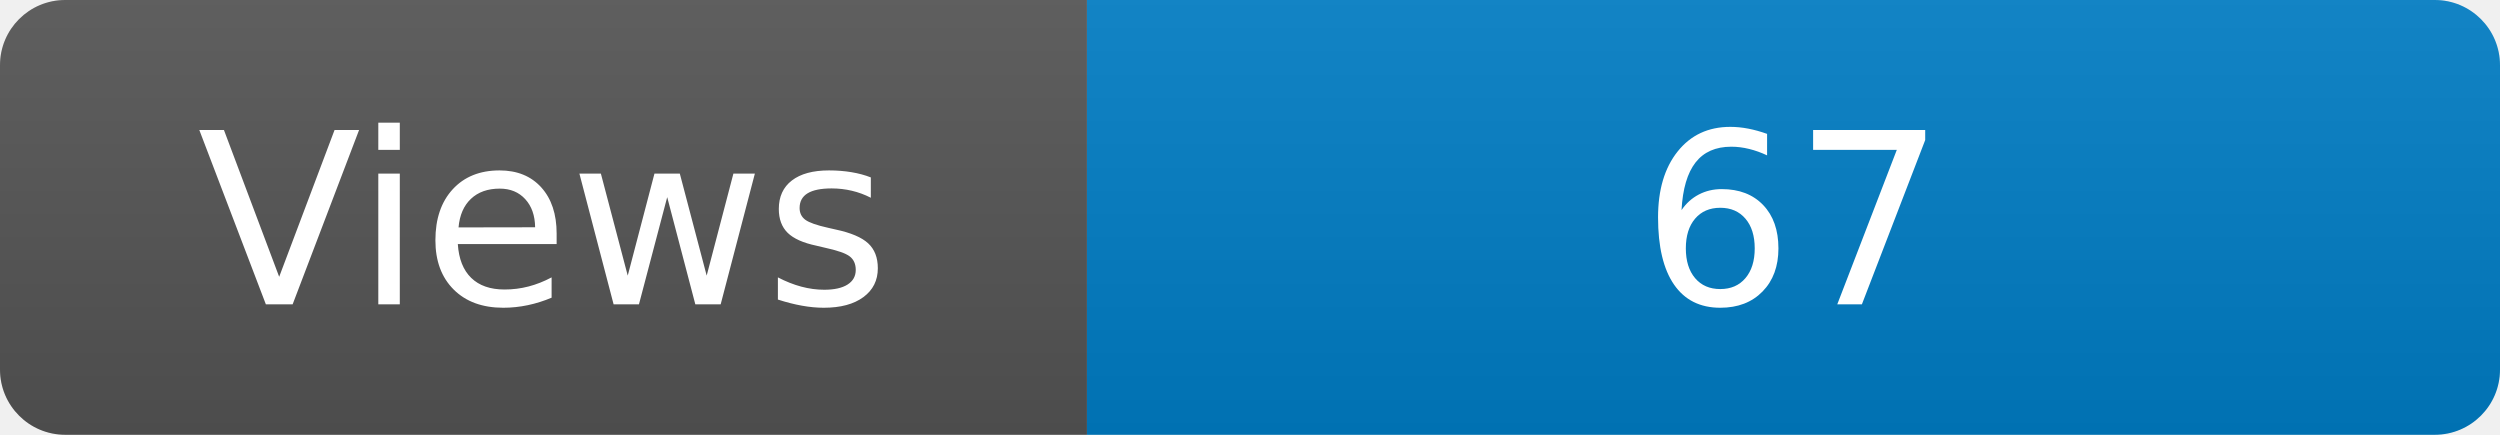
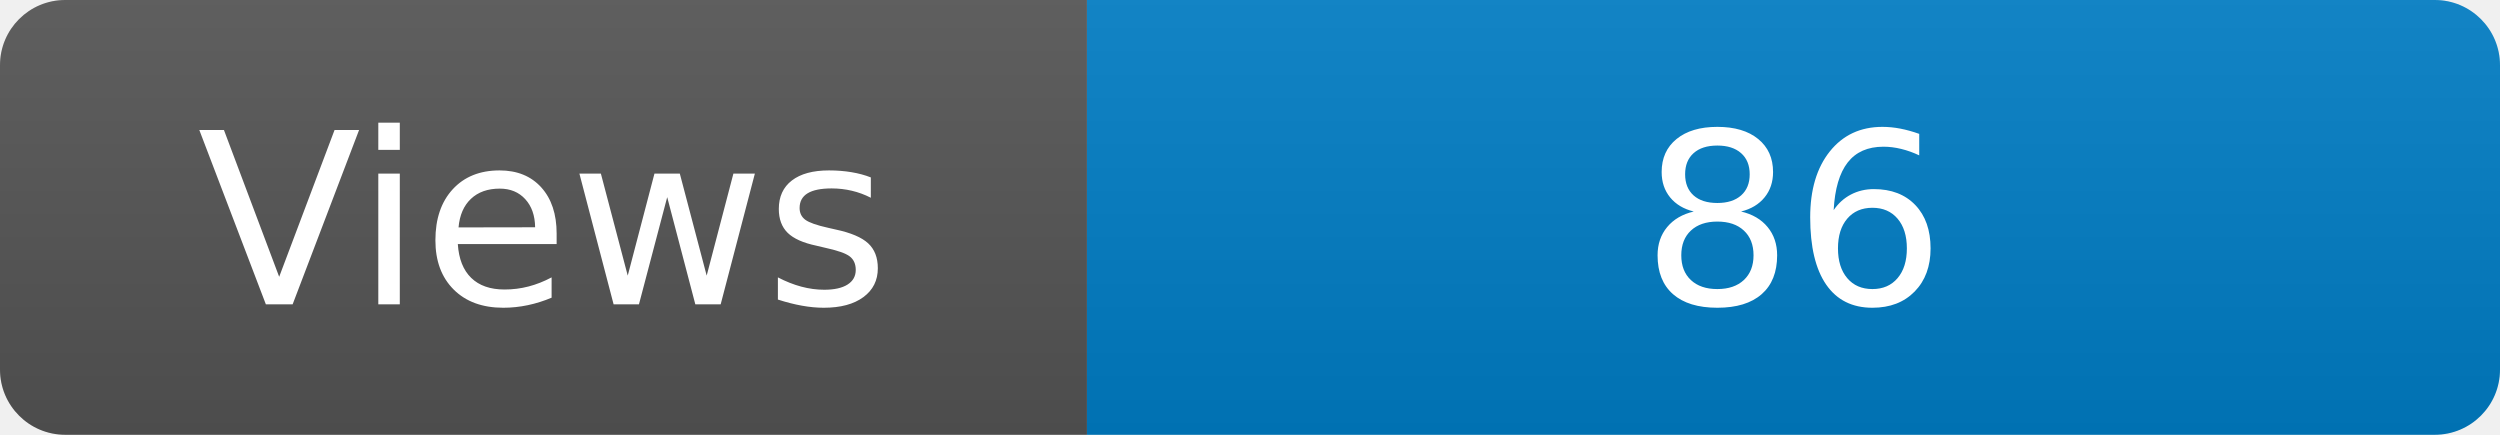
<svg xmlns="http://www.w3.org/2000/svg" width="115" height="20" role="img" aria-label="Maintained?: yes">
  <linearGradient id="s" x2="0" y2="100%">
    <stop offset="0" stop-color="#bbb" stop-opacity=".1" />
    <stop offset="1" stop-opacity=".1" />
  </linearGradient>
  <clipPath id="r">
    <rect width="115" height="20" rx="3" fill="#fff" />
  </clipPath>
  <g clip-path="url(#r)">
    <rect width="50" height="20" fill="#555" />
    <rect x="50" width="160" height="20" fill="#007ec6" />
    <rect width="115" height="20" fill="url(#s)" />
  </g>
  <g fill="#fff" text-anchor="middle" font-family="Verdana,Geneva,DejaVu Sans,sans-serif" font-size="110">
    <text x="250" y="140" transform="scale(.1)" fill="#fff">Views</text>
-     <text x="825" y="140" transform="scale(.1)" fill="#fff">67</text>
+     <text x="825" y="140" transform="scale(.1)" fill="#fff">86</text>
  </g>
</svg>
